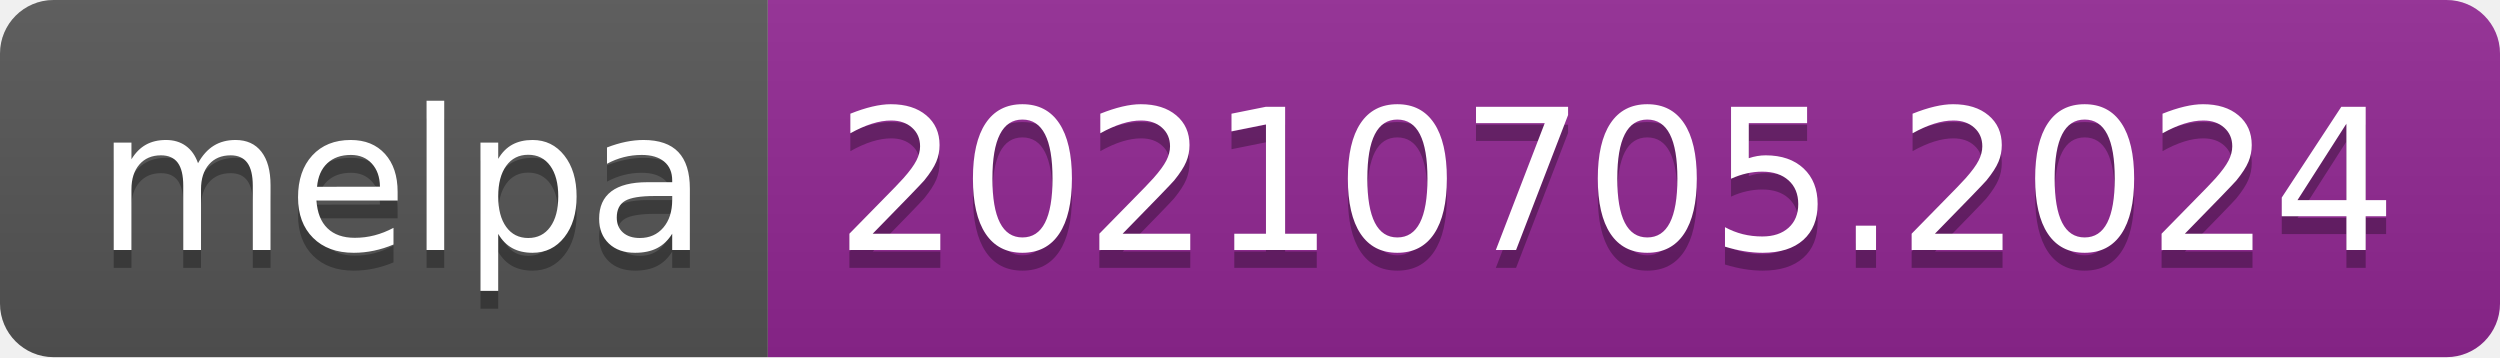
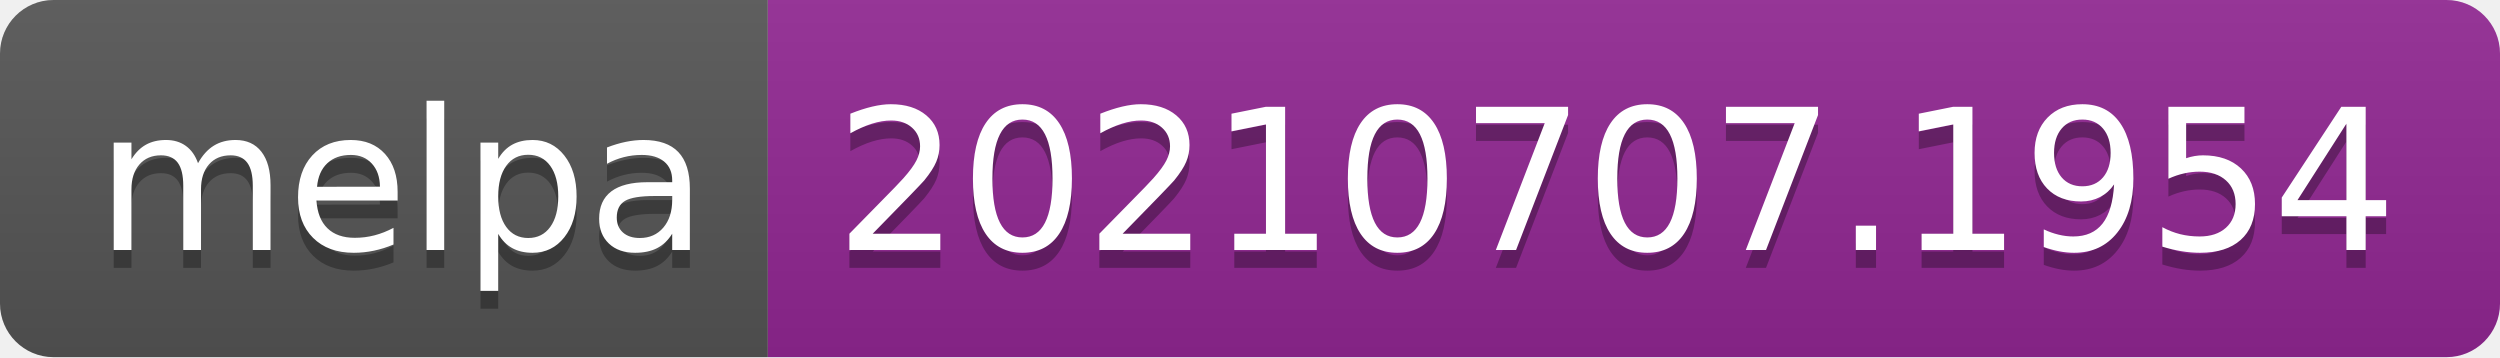
- <svg xmlns="http://www.w3.org/2000/svg" width="140" height="20" role="img" aria-label="melpa: 20210705.2024">
+ <svg xmlns="http://www.w3.org/2000/svg" width="140" height="20" role="img" aria-label="melpa: 20210707.1954">
  <linearGradient id="s" x2="0" y2="100%">
    <stop offset="0" stop-color="#bbb" stop-opacity=".1" />
    <stop offset="1" stop-opacity=".1" />
  </linearGradient>
  <clipPath id="r">
    <rect width="140" height="20" rx="3" fill="#fff" />
  </clipPath>
  <g clip-path="url(#r)">
    <rect width="43" height="20" fill="#555" />
    <rect x="43" width="97" height="20" fill="#922793" />
    <rect width="140" height="20" fill="url(#s)" />
  </g>
  <g fill="#fff" text-anchor="middle" font-family="Verdana,Geneva,DejaVu Sans,sans-serif" text-rendering="geometricPrecision" font-size="110">
    <text aria-hidden="true" x="225" y="150" fill="#010101" fill-opacity=".3" transform="scale(.1)" textLength="330">melpa</text>
    <text x="225" y="140" transform="scale(.1)" fill="#fff" textLength="330">melpa</text>
-     <text aria-hidden="true" x="905" y="150" fill="#010101" fill-opacity=".3" transform="scale(.1)" textLength="870">20210705.2024</text>
-     <text x="905" y="140" transform="scale(.1)" fill="#fff" textLength="870">20210705.2024</text>
+     <text aria-hidden="true" x="905" y="150" fill="#010101" fill-opacity=".3" transform="scale(.1)" textLength="870">20210707.1954</text>
+     <text x="905" y="140" transform="scale(.1)" fill="#fff" textLength="870">20210707.1954</text>
  </g>
</svg>
